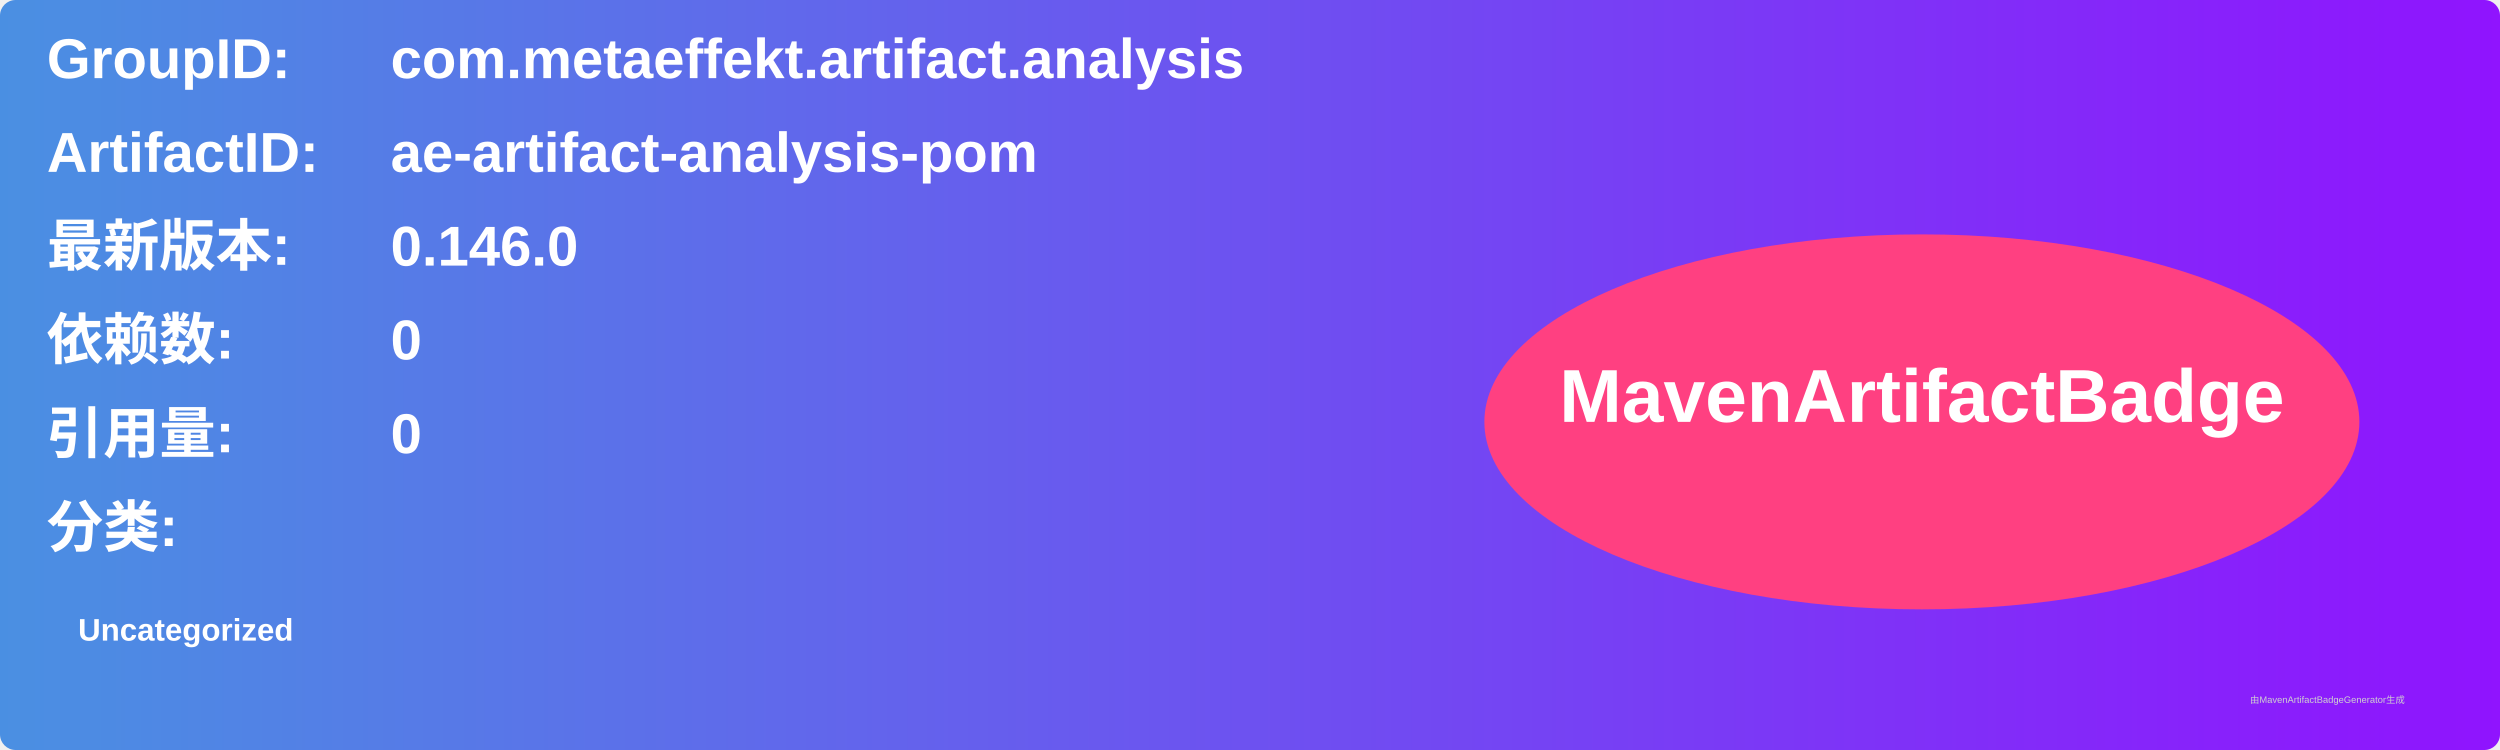
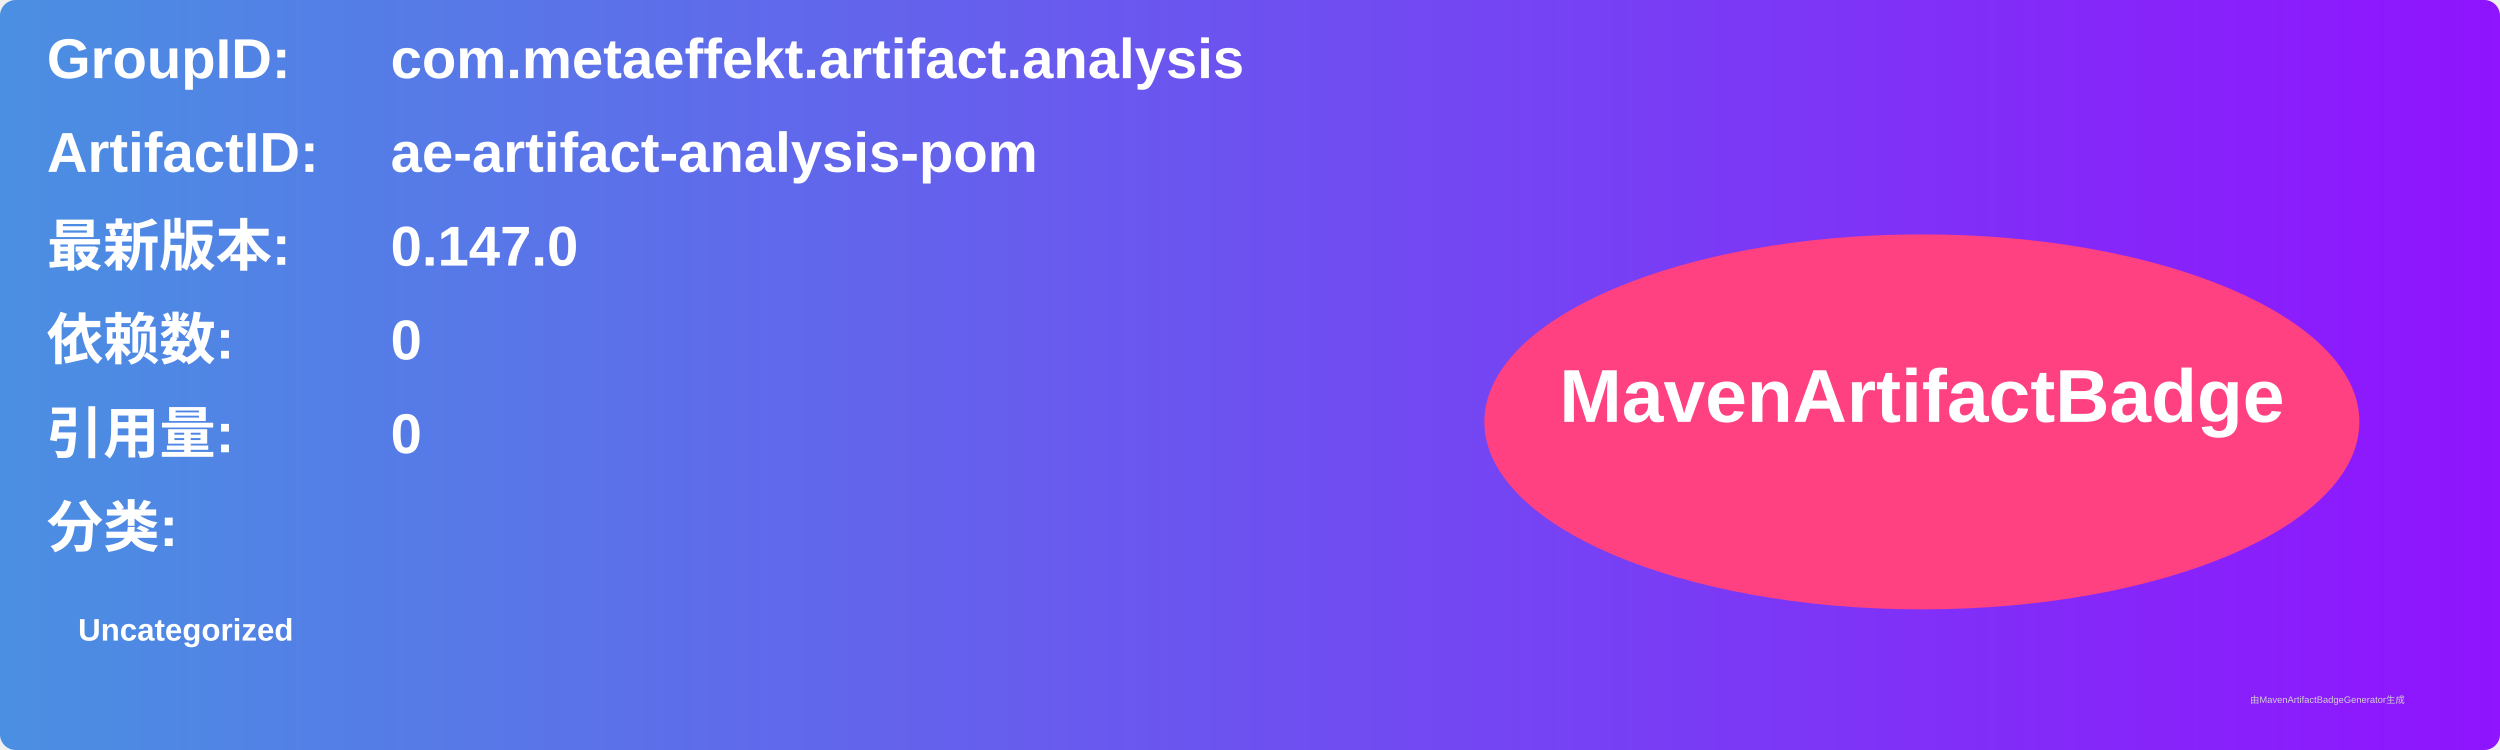
<svg xmlns="http://www.w3.org/2000/svg" width="800" height="240" viewBox="0 0 800 240">
  <linearGradient id="grad" x1="0%" y1="0%" x2="100%" y2="0%">
    <stop offset="0%" stop-color="#4a90e2" />
    <stop offset="100%" stop-color="#9013fe" />
  </linearGradient>
  <rect width="100%" height="100%" rx="5" ry="5" fill="url(#grad)" />
  <g transform="translate(15, 15)">
    <text x="0" y="10" font-family="Arial" font-size="18" fill="white" font-weight="bold" width="260">GroupID:</text>
    <text x="110" y="10" font-family="Arial" font-size="18" fill="white" font-weight="bold" width="460">com.metaeffekt.artifact.analysis</text>
    <text x="0" y="40" font-family="Arial" font-size="18" fill="white" font-weight="bold" width="260">ArtifactID:</text>
    <text x="110" y="40" font-family="Arial" font-size="18" fill="white" font-weight="bold" width="460">ae-artifact-analysis-pom</text>
    <text x="0" y="70" font-family="Arial" font-size="18" fill="white" font-weight="bold">最新版本:</text>
    <text x="110" y="70" font-family="Arial" font-size="18" fill="white" font-weight="bold">
-       <tspan font-weight="bold">0.146.0</tspan>
+       <tspan font-weight="bold">0.147.0</tspan>
    </text>
    <text x="0" y="100" font-family="Arial" font-size="18" fill="white" font-weight="bold">依赖数: </text>
    <text x="110" y="100" font-family="Arial" font-size="18" fill="white">
      <tspan font-weight="bold">0</tspan>
    </text>
    <text x="0" y="130" font-family="Arial" font-size="18" fill="white" font-weight="bold">引用量: </text>
    <text x="110" y="130" font-family="Arial" font-size="18" fill="white">
      <tspan font-weight="bold">0</tspan>
    </text>
    <text x="0" y="160" font-family="Arial" font-size="18" fill="white" font-weight="bold">分类:</text>
    <text x="10" y="190" font-family="Arial" font-size="10" fill="white">
      <tspan font-weight="bold">Uncategorized</tspan>
    </text>
    <ellipse cx="600" cy="120" rx="140" ry="60" fill="#ff4081" />
    <text x="600" y="120" text-anchor="middle" font-family="Arial" font-size="24" fill="white" font-weight="bold">MavenArtifactBadge</text>
  </g>
  <text x="720" y="225" font-family="Arial" font-size="3" fill="#d0d0d0">由MavenArtifactBadgeGenerator生成</text>
</svg>
